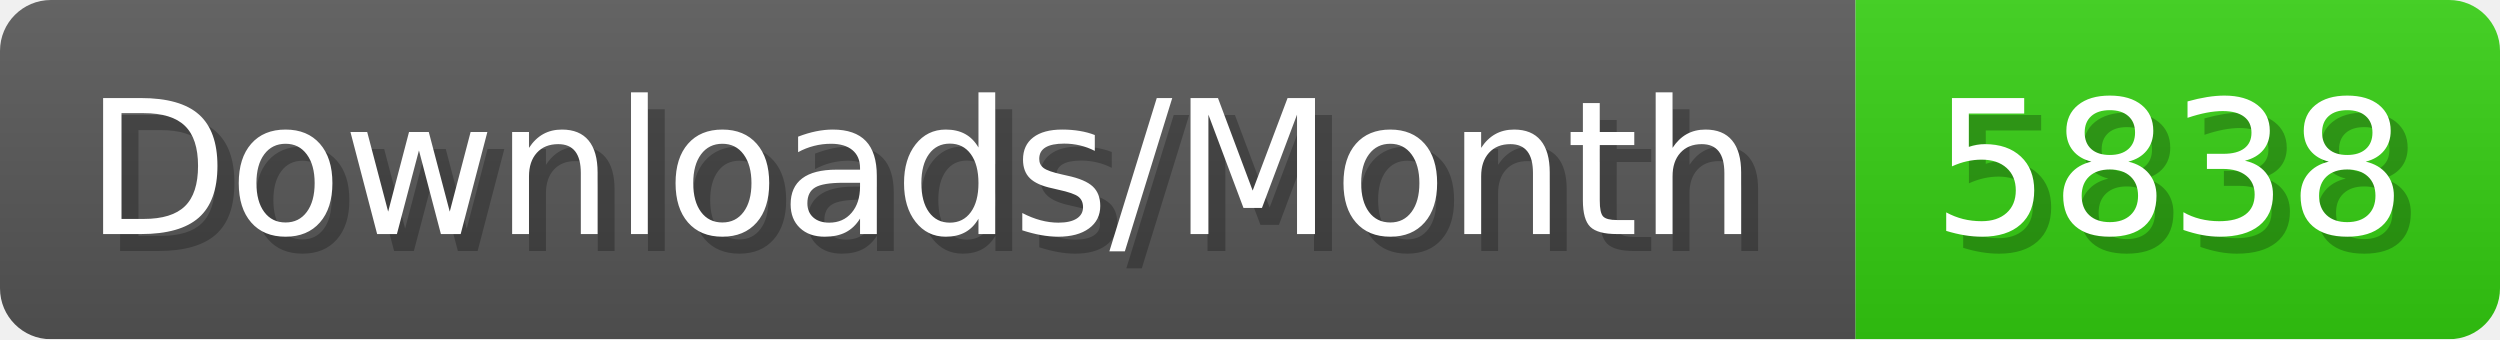
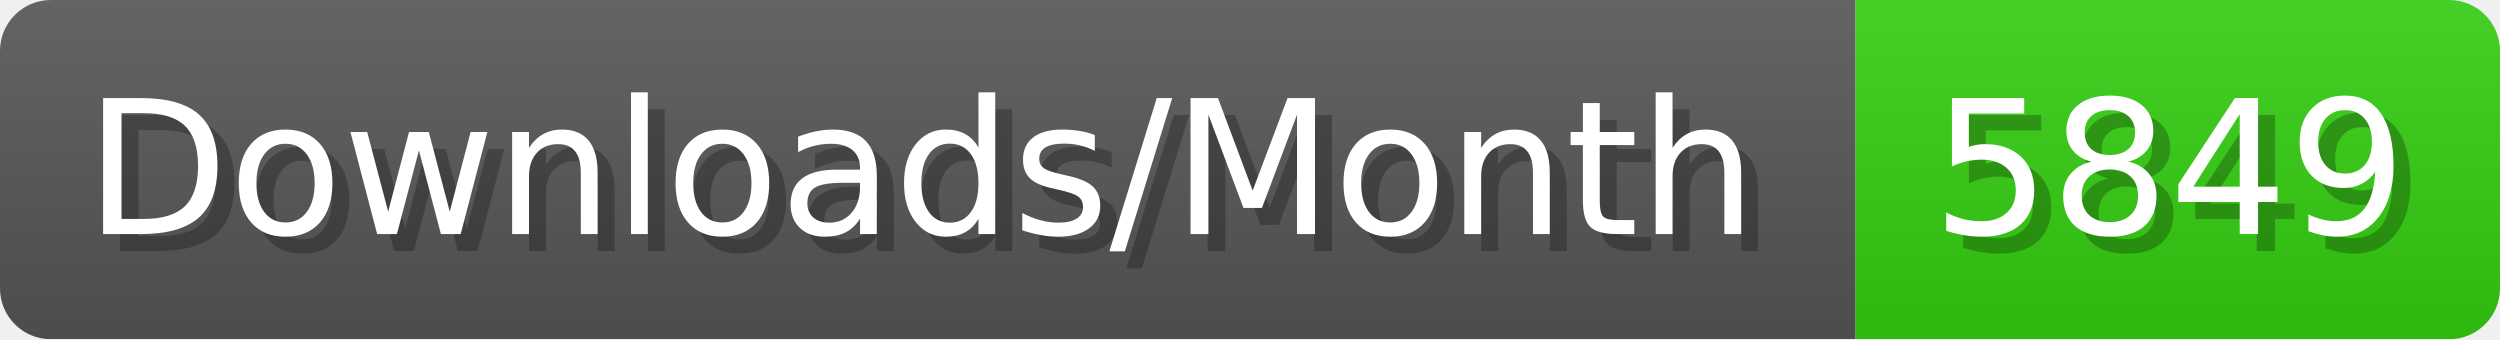
- <svg xmlns="http://www.w3.org/2000/svg" width="147.4" height="20" viewBox="0 0 1474 200" role="img" aria-label="Downloads/Month: 5838">
+ <svg xmlns="http://www.w3.org/2000/svg" width="147.4" height="20" viewBox="0 0 1474 200" role="img" aria-label="Downloads/Month: 5849">
  <linearGradient id="YlXUI" x2="0" y2="100%">
    <stop offset="0" stop-opacity=".1" stop-color="#EEE" />
    <stop offset="1" stop-opacity=".1" />
  </linearGradient>
  <mask id="JHhop">
    <rect width="1474" height="200" rx="30" fill="#FFF" />
  </mask>
  <g mask="url(#JHhop)">
    <rect width="1094" height="200" fill="#555" />
    <rect width="380" height="200" fill="#3C1" x="1094" />
    <rect width="1474" height="200" fill="url(#YlXUI)" />
  </g>
  <g aria-hidden="true" fill="#fff" text-anchor="start" font-family="Verdana,DejaVu Sans,sans-serif" font-size="110">
    <text x="60" y="148" textLength="994" fill="#000" opacity="0.25">Downloads/Month</text>
    <text x="50" y="138" textLength="994">Downloads/Month</text>
-     <text x="1149" y="148" textLength="280" fill="#000" opacity="0.25">5838</text>
-     <text x="1139" y="138" textLength="280">5838</text>
+     <text x="1149" y="148" textLength="280" fill="#000" opacity="0.25">5849</text>
+     <text x="1139" y="138" textLength="280">5849</text>
  </g>
</svg>
